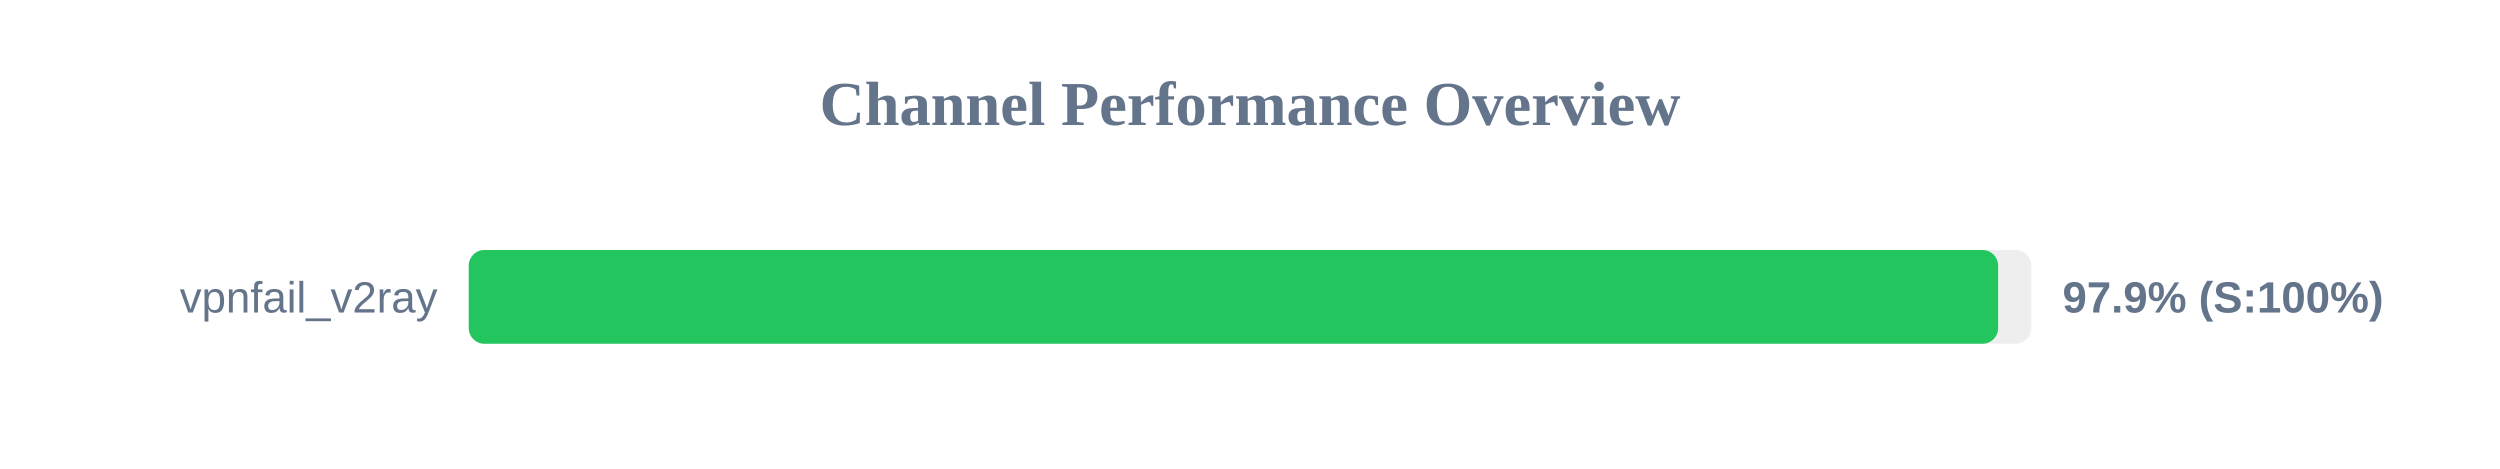
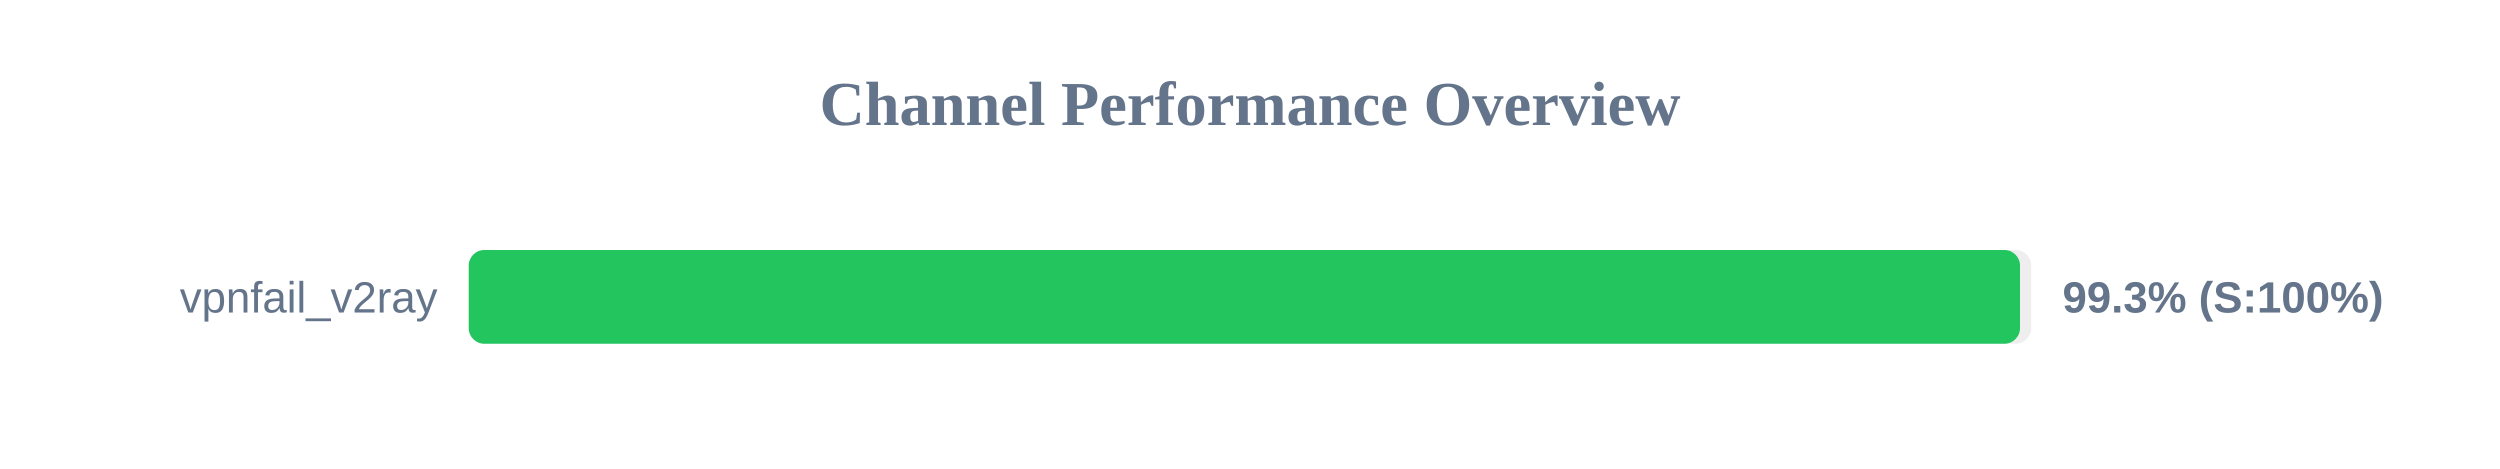
<svg xmlns="http://www.w3.org/2000/svg" width="800" height="150" version="1.1">
  <style>
        .row { font: 14px Arial; fill: #64748b; }
        .score { font: bold 14px Arial; fill: #64748b; }
    </style>
  <text x="400" y="40" text-anchor="middle" font-size="20px" font-weight="bold" fill="#64748b">Channel Performance Overview</text>
  <rect x="150" y="80" width="500" height="30" fill="#eee" rx="5" />
-   <rect x="150" y="80" width="489.4" height="30" fill="#22c55e" rx="5" />
+   <rect x="150" y="80" width="496.4" height="30" fill="#22c55e" rx="5" />
  <text x="140" y="100" text-anchor="end" class="row">vpnfail_v2ray</text>
-   <text x="660" y="100" text-anchor="start" class="score">97.9% (S:100%)</text>
+   <text x="660" y="100" text-anchor="start" class="score">99.3% (S:100%)</text>
</svg>
